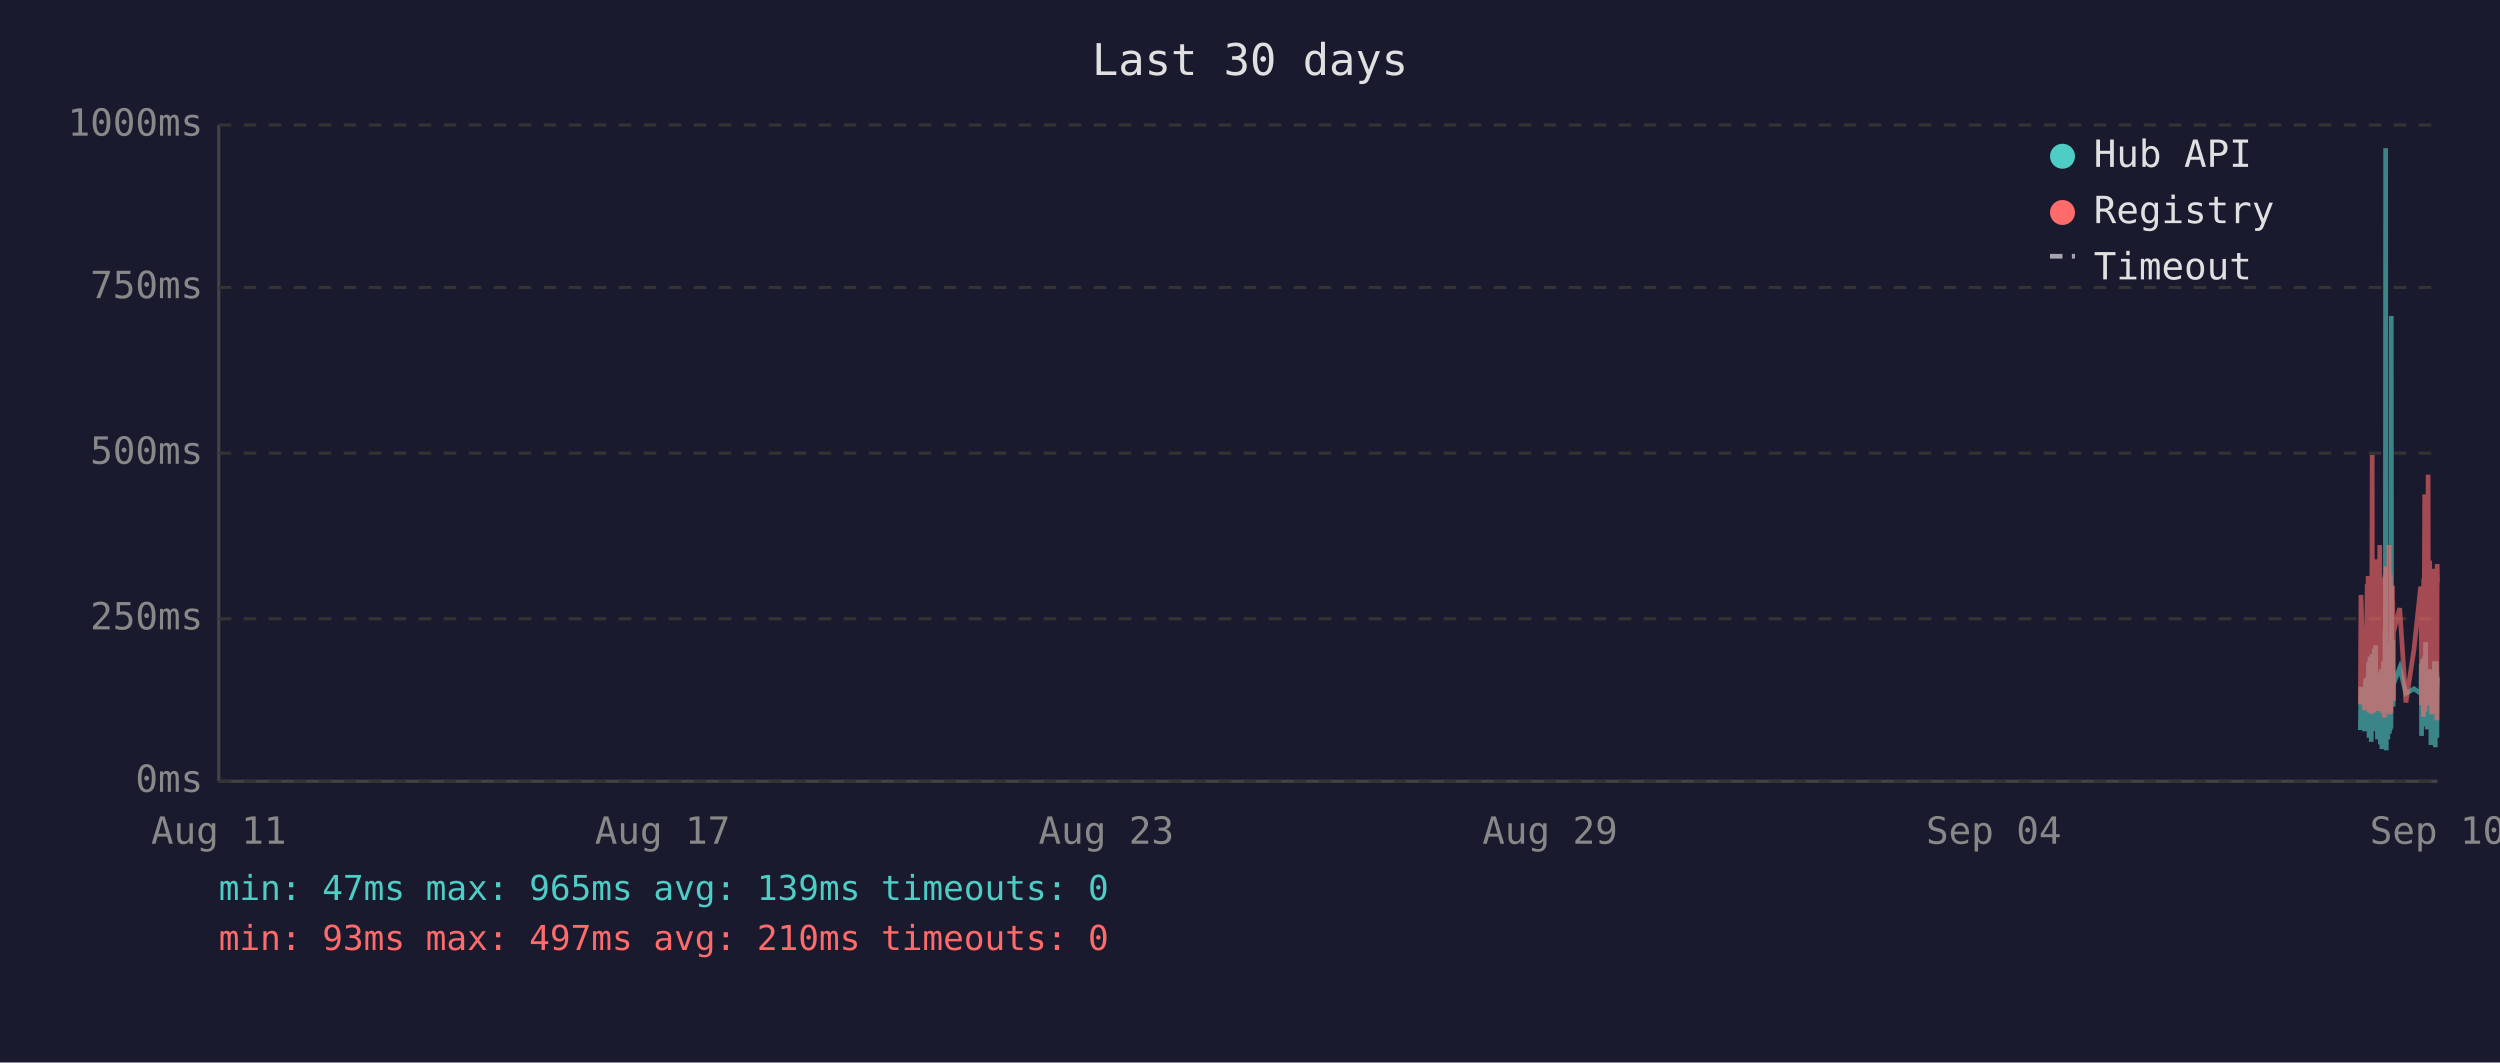
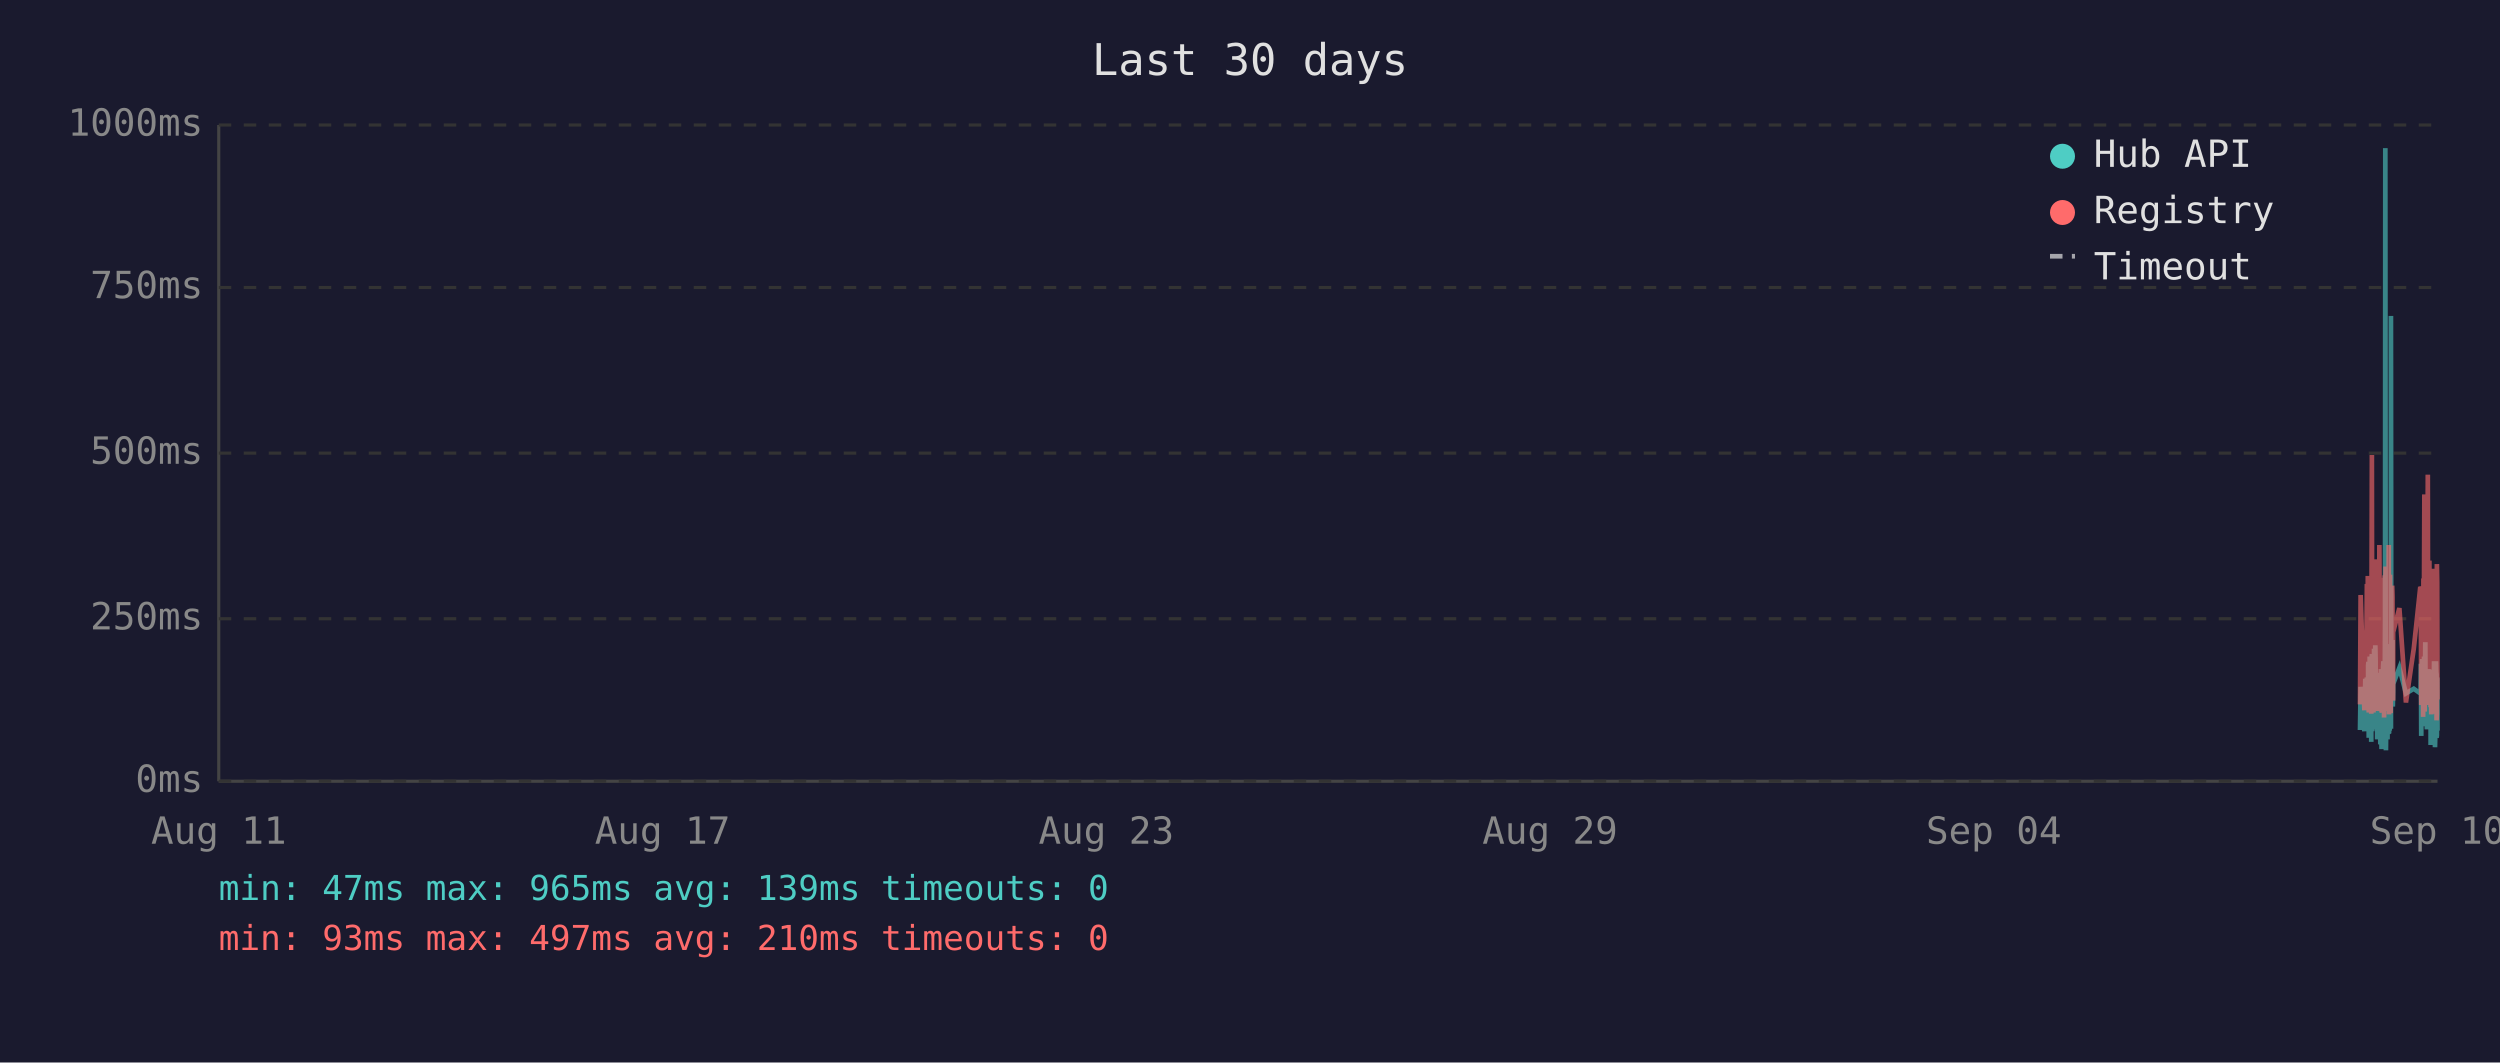
<svg xmlns="http://www.w3.org/2000/svg" viewBox="0 0 800 340" font-family="monospace" font-size="12">
  <rect width="800" height="340" fill="#1a1a2e" />
  <text x="400" y="24" fill="#e0e0e0" font-size="14" text-anchor="middle">Last 30 days</text>
  <line x1="70" y1="40" x2="70" y2="250" stroke="#444" stroke-width="1" />
  <line x1="70" y1="250" x2="780" y2="250" stroke="#444" stroke-width="1" />
  <line x1="70" y1="250" x2="780" y2="250" stroke="#333" stroke-width="1" stroke-dasharray="4" />
  <text x="65" y="250" fill="#888" text-anchor="end" dominant-baseline="middle">0ms</text>
  <line x1="70" y1="198" x2="780" y2="198" stroke="#333" stroke-width="1" stroke-dasharray="4" />
  <text x="65" y="198" fill="#888" text-anchor="end" dominant-baseline="middle">250ms</text>
  <line x1="70" y1="145" x2="780" y2="145" stroke="#333" stroke-width="1" stroke-dasharray="4" />
  <text x="65" y="145" fill="#888" text-anchor="end" dominant-baseline="middle">500ms</text>
  <line x1="70" y1="92" x2="780" y2="92" stroke="#333" stroke-width="1" stroke-dasharray="4" />
  <text x="65" y="92" fill="#888" text-anchor="end" dominant-baseline="middle">750ms</text>
  <line x1="70" y1="40" x2="780" y2="40" stroke="#333" stroke-width="1" stroke-dasharray="4" />
  <text x="65" y="40" fill="#888" text-anchor="end" dominant-baseline="middle">1000ms</text>
  <text x="70" y="270" fill="#888" text-anchor="middle">Aug 11</text>
  <text x="212" y="270" fill="#888" text-anchor="middle">Aug 17</text>
  <text x="354" y="270" fill="#888" text-anchor="middle">Aug 23</text>
  <text x="496" y="270" fill="#888" text-anchor="middle">Aug 29</text>
  <text x="638" y="270" fill="#888" text-anchor="middle">Sep 04</text>
  <text x="780" y="270" fill="#888" text-anchor="middle">Sep 10</text>
-   <polyline points="755.3,233.6 755.5,219.8 756.7,234.0 757.0,217.2 757.1,223.3 757.5,216.8 757.6,222.3 757.7,224.2 757.8,225.0 757.8,233.6 757.9,213.0 758.0,211.8 758.1,236.1 758.1,235.1 758.2,223.8 758.3,221.2 758.3,222.3 758.4,210.1 758.5,223.3 758.6,234.7 758.7,220.6 758.8,218.9 758.8,237.4 758.9,223.1 759.0,210.9 759.1,209.3 759.2,234.0 759.2,217.0 759.3,214.3 759.4,230.9 759.5,233.4 759.6,220.6 759.6,221.2 759.7,220.6 759.7,215.8 759.8,207.6 759.9,216.6 760.0,213.9 760.1,218.9 760.2,206.5 760.2,211.4 760.3,228.4 760.4,226.1 760.5,220.2 760.6,221.2 760.7,221.9 760.7,228.8 760.8,236.6 760.9,221.9 761.0,215.3 761.1,231.1 761.2,221.9 761.2,221.2 761.3,218.7 761.4,234.7 761.5,221.2 761.6,218.1 761.7,223.1 761.7,238.2 761.8,220.8 761.9,224.8 762.0,214.1 762.1,232.6 762.2,239.7 762.2,237.6 762.3,232.6 762.4,219.1 762.5,219.8 762.6,217.2 762.7,213.2 762.7,211.6 762.8,220.2 762.9,216.6 763.0,222.5 763.0,234.7 763.1,229.4 763.2,225.6 763.2,201.5 763.3,223.8 763.4,47.4 763.5,196.0 763.6,240.1 763.6,231.1 763.7,221.0 763.8,225.0 763.9,217.9 764.0,212.8 764.1,236.6 764.1,222.7 764.2,222.9 764.3,221.0 764.4,234.9 764.5,209.0 764.6,234.7 764.6,213.5 764.7,206.1 764.8,233.8 764.9,220.2 765.0,230.7 765.1,223.8 765.1,233.2 765.2,101.1 765.3,207.2 765.4,217.9 765.5,218.9 765.6,224.4 765.6,204.8 765.7,216.6 765.8,226.1 765.9,221.2 765.9,218.9 767.9,213.7 769.9,221.9 772.5,220.4 774.6,221.9 774.7,221.0 774.8,212.4 774.9,235.5 774.9,214.1 775.0,215.3 775.1,214.3 775.2,210.9 775.3,219.5 775.4,221.0 775.4,222.9 775.5,232.4 775.6,217.4 775.7,231.1 775.8,210.1 775.9,216.0 775.9,232.2 776.0,226.1 776.1,216.2 776.2,205.5 776.3,230.3 776.4,217.4 776.4,224.4 776.5,232.2 776.6,215.8 776.7,233.4 776.8,214.5 776.9,219.3 777.0,221.9 777.1,227.3 777.2,214.1 777.3,222.9 777.3,215.6 777.4,218.3 777.5,220.0 777.6,215.1 777.7,230.1 777.8,214.3 777.8,215.8 777.9,238.4 778.0,223.8 778.1,238.0 778.2,222.1 778.3,222.1 778.3,230.5 778.4,220.2 778.5,216.8 778.6,225.6 778.7,236.1 778.8,221.9 778.8,216.8 778.9,220.6 779.0,211.6 779.1,216.6 779.2,233.8 779.3,239.1 779.3,234.9 779.4,227.3 779.5,229.4 779.6,211.6 779.7,215.1 779.8,215.8 779.8,236.1 779.8,235.3 779.9,221.7 780.0,216.8" fill="none" stroke="#4ecdc4" stroke-width="1.5" opacity="0.6" />
-   <polyline points="755.3,225.4 755.5,190.4 756.7,227.3 757.0,201.7 757.1,226.5 757.5,187.6 757.6,187.6 757.7,215.8 757.8,184.3 757.8,224.6 757.9,206.3 758.0,192.5 758.1,228.0 758.1,225.8 758.2,209.0 758.3,204.0 758.3,209.0 758.4,196.2 758.5,224.4 758.6,225.8 758.7,206.1 758.8,204.2 758.8,228.4 758.9,222.3 759.0,186.0 759.1,145.6 759.2,226.3 759.2,215.1 759.3,226.3 759.4,224.2 759.5,226.5 759.6,228.0 759.6,228.0 759.7,206.5 759.7,198.1 759.8,181.3 759.9,193.1 760.0,199.4 760.1,181.1 760.2,201.1 760.2,196.7 760.3,223.5 760.4,214.9 760.5,179.0 760.6,185.3 760.7,227.5 760.7,225.8 760.8,226.7 760.9,185.7 761.0,209.5 761.1,224.4 761.2,184.9 761.2,184.5 761.3,206.3 761.4,225.0 761.5,174.4 761.6,200.7 761.7,185.3 761.7,226.5 761.8,186.4 761.9,222.7 762.0,190.8 762.1,216.6 762.2,227.5 762.2,228.0 762.3,227.7 762.4,186.6 762.5,210.5 762.6,200.2 762.7,200.4 762.7,198.1 762.8,206.1 762.9,190.4 763.0,184.9 763.0,229.6 763.1,217.7 763.2,184.1 763.2,188.3 763.3,216.6 763.4,187.8 763.5,181.3 763.6,227.5 763.6,225.6 763.7,207.4 763.8,226.5 763.9,201.3 764.0,193.9 764.1,226.9 764.1,184.1 764.2,209.0 764.3,185.5 764.4,225.8 764.5,174.4 764.6,228.6 764.6,192.7 764.7,197.5 764.8,224.0 764.9,183.9 765.0,225.0 765.1,228.2 765.1,216.0 765.2,209.9 765.3,192.2 765.4,193.3 765.5,221.7 765.6,187.4 765.6,191.0 765.7,192.9 765.8,217.2 765.9,224.2 765.9,202.3 767.9,194.6 769.9,224.8 772.5,207.6 774.6,187.8 774.7,188.7 774.8,201.7 774.9,225.6 774.9,191.0 775.0,187.6 775.1,190.8 775.2,190.6 775.3,208.8 775.4,210.5 775.4,216.0 775.5,229.4 775.6,185.1 775.7,218.7 775.8,182.8 775.9,158.2 775.9,221.7 776.0,227.7 776.1,191.8 776.2,178.8 776.3,225.4 776.4,203.0 776.4,219.5 776.5,219.3 776.6,205.3 776.7,225.6 776.8,182.0 776.9,181.3 777.0,151.9 777.1,218.5 777.2,189.1 777.3,208.0 777.3,207.4 777.4,210.1 777.5,179.4 777.6,202.1 777.7,224.2 777.8,194.3 777.8,189.9 777.9,226.3 778.0,196.4 778.1,228.6 778.2,206.5 778.3,217.4 778.3,224.4 778.4,182.0 778.5,191.4 778.6,228.4 778.7,225.4 778.8,225.2 778.8,187.6 778.9,184.7 779.0,196.7 779.1,204.0 779.2,223.8 779.3,224.4 779.3,226.9 779.4,215.6 779.5,216.8 779.6,210.1 779.7,208.2 779.8,205.9 779.8,230.5 779.8,228.4 779.9,180.5 780.0,186.4" fill="none" stroke="#ff6b6b" stroke-width="1.5" opacity="0.6" />
+   <polyline points="755.2,233.6 755.4,219.8 756.6,234.0 756.9,217.2 757.1,223.3 757.4,216.8 757.5,222.3 757.6,224.2 757.7,225.0 757.8,233.6 757.8,213.0 757.9,211.8 758.0,236.1 758.0,235.1 758.1,223.8 758.2,221.2 758.3,222.3 758.3,210.1 758.4,223.3 758.5,234.7 758.6,220.6 758.7,218.9 758.8,237.4 758.8,223.1 758.9,210.9 759.0,209.3 759.1,234.0 759.2,217.0 759.3,214.3 759.3,230.9 759.4,233.4 759.5,220.6 759.5,221.2 759.6,220.6 759.7,215.8 759.7,207.6 759.8,216.6 759.9,213.9 760.0,218.9 760.1,206.5 760.2,211.4 760.2,228.4 760.3,226.1 760.4,220.2 760.5,221.2 760.6,221.9 760.7,228.8 760.7,236.6 760.8,221.9 760.9,215.3 761.0,231.1 761.1,221.9 761.2,221.2 761.2,218.7 761.3,234.7 761.4,221.2 761.5,218.1 761.6,223.1 761.7,238.2 761.7,220.8 761.8,224.8 761.9,214.1 762.0,232.6 762.1,239.7 762.2,237.6 762.2,232.6 762.3,219.1 762.4,219.8 762.5,217.2 762.6,213.2 762.7,211.6 762.7,220.2 762.8,216.6 762.9,222.5 762.9,234.7 763.0,229.4 763.1,225.6 763.2,201.5 763.2,223.8 763.3,47.4 763.4,196.0 763.5,240.1 763.6,231.1 763.6,221.0 763.7,225.0 763.8,217.9 763.9,212.8 764.0,236.6 764.1,222.7 764.1,222.9 764.2,221.0 764.3,234.9 764.4,209.0 764.5,234.7 764.6,213.5 764.6,206.1 764.7,233.8 764.8,220.2 764.9,230.7 765.0,223.8 765.1,233.2 765.1,101.1 765.2,207.2 765.3,217.9 765.4,218.9 765.5,224.4 765.6,204.8 765.6,216.6 765.7,226.1 765.8,221.2 765.8,218.9 767.8,213.7 769.9,221.9 772.4,220.4 774.5,221.9 774.6,221.0 774.7,212.4 774.8,235.5 774.9,214.1 774.9,215.3 775.0,214.3 775.1,210.9 775.2,219.5 775.3,221.0 775.4,222.9 775.4,232.4 775.5,217.4 775.6,231.1 775.7,210.1 775.8,216.0 775.9,232.2 775.9,226.1 776.0,216.2 776.1,205.5 776.2,230.3 776.3,217.4 776.4,224.4 776.4,232.2 776.5,215.8 776.6,233.4 776.7,214.5 776.8,219.3 776.9,221.9 777.0,227.3 777.1,214.1 777.2,222.9 777.3,215.6 777.3,218.3 777.4,220.0 777.5,215.1 777.6,230.1 777.7,214.3 777.8,215.8 777.8,238.4 777.9,223.8 778.0,238.0 778.1,222.1 778.2,222.1 778.3,230.5 778.3,220.2 778.4,216.8 778.5,225.6 778.6,236.1 778.7,221.9 778.8,216.8 778.8,220.6 778.9,211.6 779.0,216.6 779.1,233.8 779.2,239.1 779.3,234.9 779.3,227.3 779.4,229.4 779.5,211.6 779.6,215.1 779.7,215.8 779.7,236.1 779.8,235.3 779.8,221.7 779.9,216.8 780.0,233.8" fill="none" stroke="#4ecdc4" stroke-width="1.5" opacity="0.6" />
+   <polyline points="755.2,225.4 755.4,190.4 756.6,227.3 756.9,201.7 757.1,226.5 757.4,187.6 757.5,187.6 757.6,215.8 757.7,184.3 757.8,224.6 757.8,206.3 757.9,192.5 758.0,228.0 758.0,225.8 758.1,209.0 758.2,204.0 758.3,209.0 758.3,196.2 758.4,224.4 758.5,225.8 758.6,206.1 758.7,204.2 758.8,228.4 758.8,222.3 758.9,186.0 759.0,145.6 759.1,226.3 759.2,215.1 759.3,226.3 759.3,224.2 759.4,226.5 759.5,228.0 759.5,228.0 759.6,206.5 759.7,198.1 759.7,181.3 759.8,193.1 759.9,199.4 760.0,181.1 760.1,201.1 760.2,196.7 760.2,223.5 760.3,214.9 760.4,179.0 760.5,185.3 760.6,227.5 760.7,225.8 760.7,226.7 760.8,185.7 760.9,209.5 761.0,224.4 761.1,184.9 761.2,184.5 761.2,206.3 761.3,225.0 761.4,174.4 761.5,200.7 761.6,185.3 761.7,226.5 761.7,186.4 761.8,222.7 761.9,190.8 762.0,216.6 762.1,227.5 762.2,228.0 762.2,227.7 762.3,186.6 762.4,210.5 762.5,200.2 762.6,200.4 762.7,198.1 762.7,206.1 762.8,190.4 762.9,184.9 762.9,229.6 763.0,217.7 763.1,184.1 763.2,188.3 763.2,216.6 763.3,187.8 763.4,181.3 763.5,227.5 763.6,225.6 763.6,207.4 763.7,226.5 763.8,201.3 763.9,193.9 764.0,226.9 764.1,184.1 764.1,209.0 764.2,185.5 764.3,225.8 764.4,174.4 764.5,228.6 764.6,192.7 764.6,197.5 764.7,224.0 764.8,183.9 764.9,225.0 765.0,228.2 765.1,216.0 765.1,209.9 765.2,192.2 765.3,193.3 765.4,221.7 765.5,187.4 765.6,191.0 765.6,192.9 765.7,217.2 765.8,224.2 765.8,202.3 767.8,194.6 769.9,224.8 772.4,207.6 774.5,187.8 774.6,188.7 774.7,201.7 774.8,225.6 774.9,191.0 774.9,187.6 775.0,190.8 775.1,190.6 775.2,208.8 775.3,210.5 775.4,216.0 775.4,229.4 775.5,185.1 775.6,218.7 775.7,182.8 775.8,158.2 775.9,221.7 775.9,227.7 776.0,191.8 776.1,178.8 776.2,225.4 776.3,203.0 776.4,219.5 776.4,219.3 776.5,205.3 776.6,225.6 776.7,182.0 776.8,181.3 776.9,151.9 777.0,218.5 777.1,189.1 777.2,208.0 777.3,207.4 777.3,210.1 777.4,179.4 777.5,202.1 777.6,224.2 777.7,194.3 777.8,189.9 777.8,226.3 777.9,196.4 778.0,228.6 778.1,206.5 778.2,217.4 778.3,224.4 778.3,182.0 778.4,191.4 778.5,228.4 778.6,225.4 778.7,225.2 778.8,187.6 778.8,184.7 778.9,196.7 779.0,204.0 779.1,223.8 779.2,224.4 779.3,226.9 779.3,215.6 779.4,216.8 779.5,210.1 779.6,208.2 779.7,205.9 779.7,230.5 779.8,228.4 779.8,180.5 779.9,186.4 780.0,223.8" fill="none" stroke="#ff6b6b" stroke-width="1.5" opacity="0.6" />
  <circle cx="660" cy="50" r="4" fill="#4ecdc4" />
  <text x="670" y="50" fill="#e0e0e0" dominant-baseline="middle">Hub API</text>
  <circle cx="660" cy="68" r="4" fill="#ff6b6b" />
  <text x="670" y="68" fill="#e0e0e0" dominant-baseline="middle">Registry</text>
  <line x1="656" y1="82" x2="664" y2="82" stroke="#e0e0e0" stroke-width="1.5" stroke-dasharray="4,3" opacity="0.7" />
  <text x="670" y="86" fill="#e0e0e0" dominant-baseline="middle">Timeout</text>
  <text x="70" y="288" fill="#4ecdc4" font-size="11">min: 47ms  max: 965ms  avg: 139ms  timeouts: 0</text>
  <text x="70" y="304" fill="#ff6b6b" font-size="11">min: 93ms  max: 497ms  avg: 210ms  timeouts: 0</text>
</svg>
